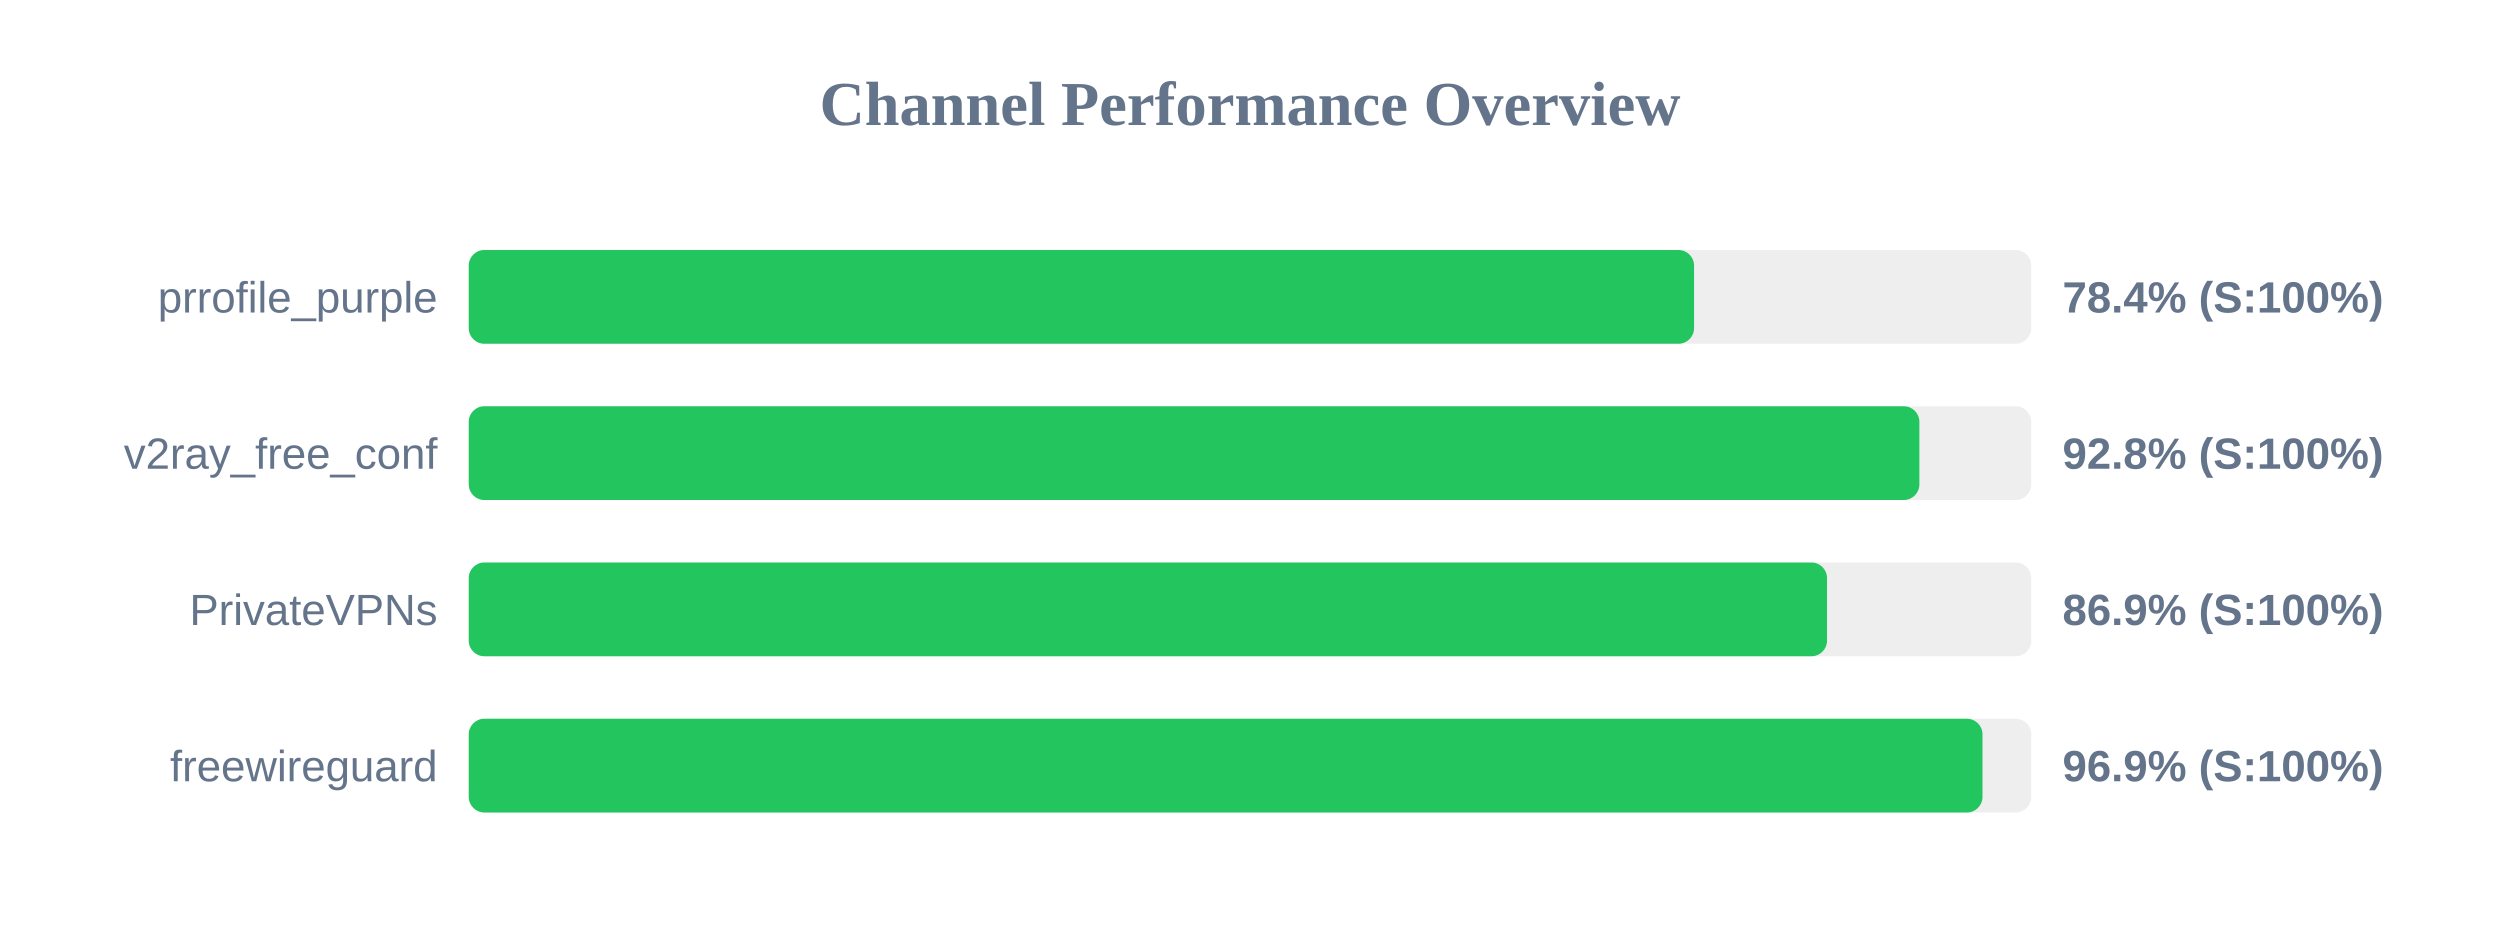
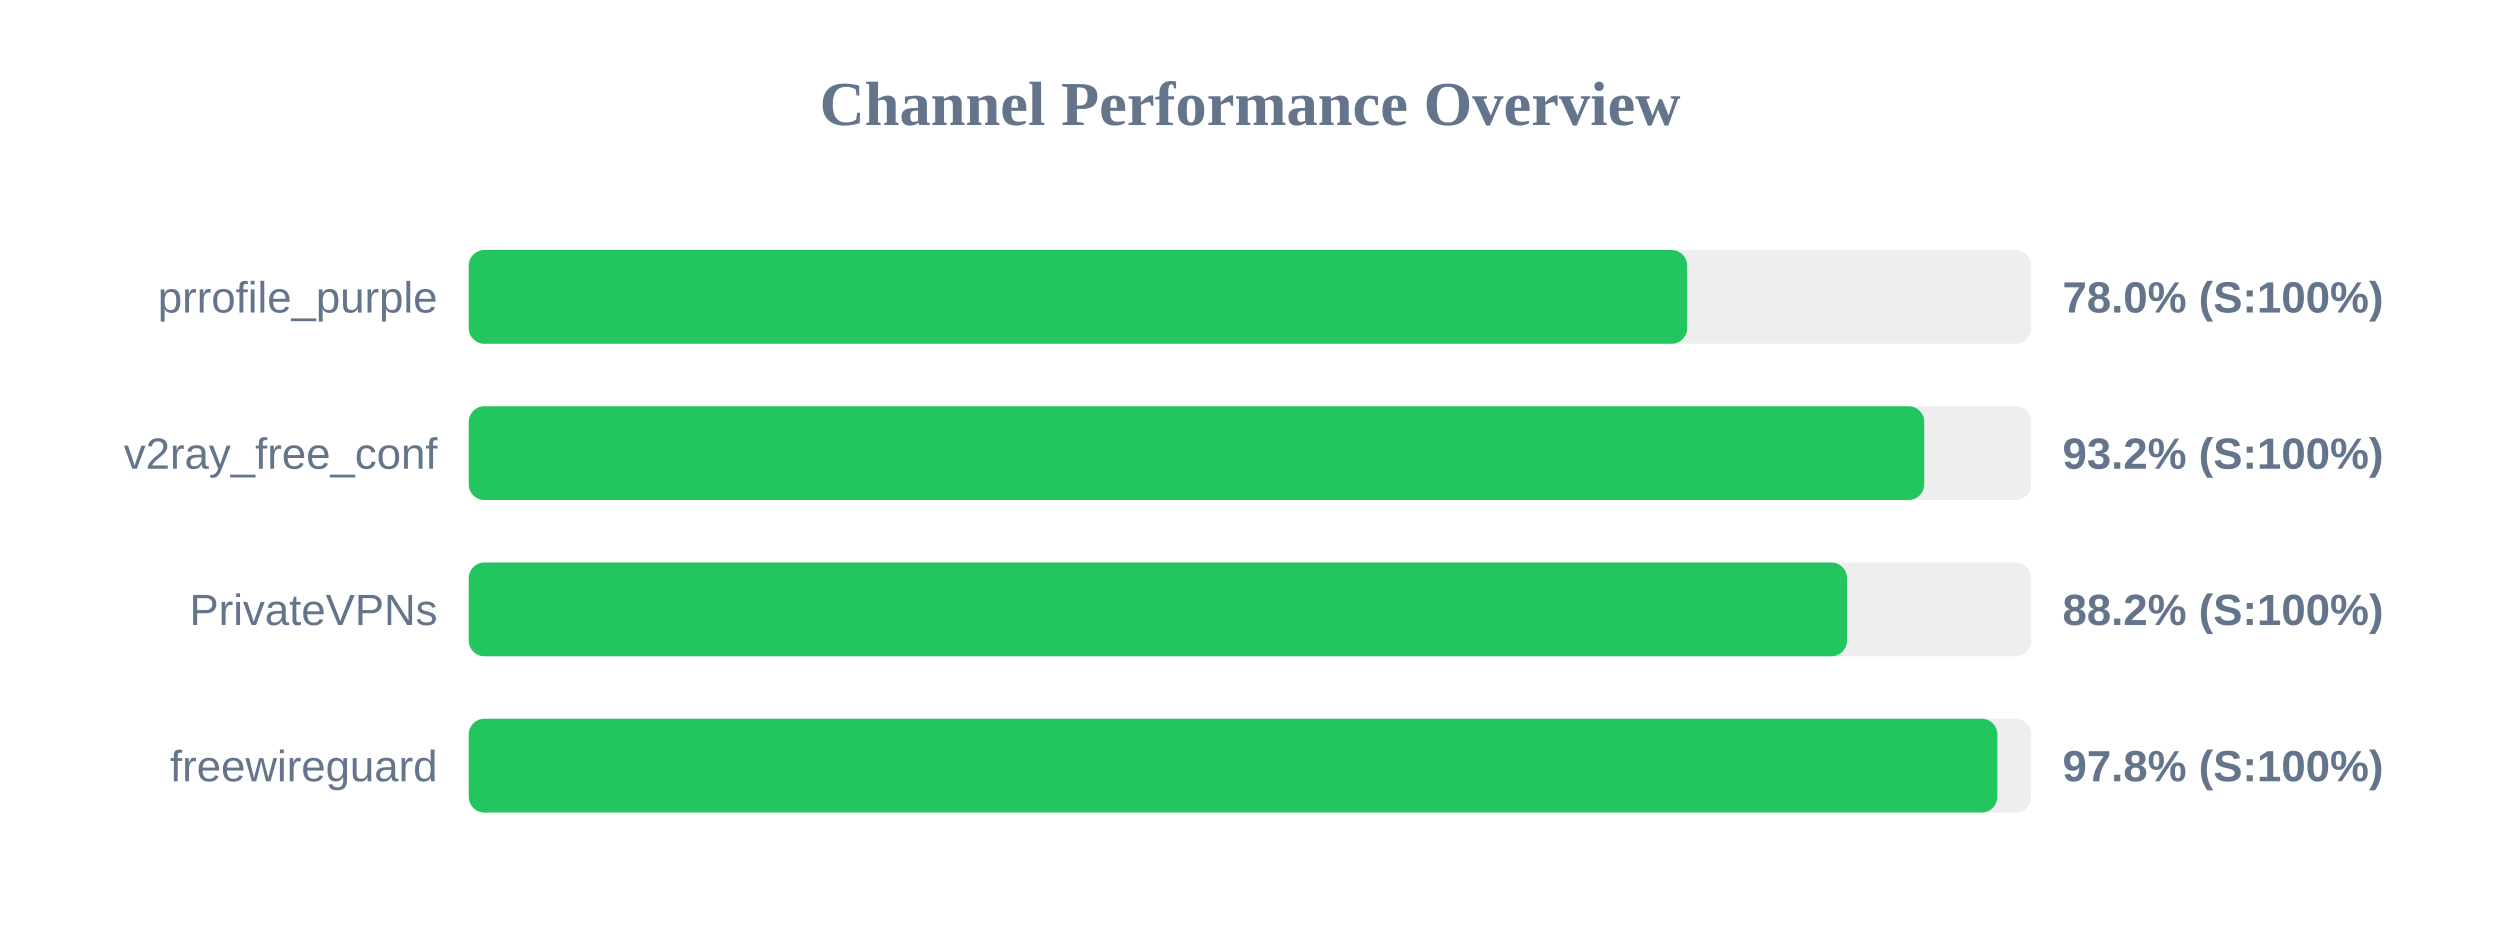
<svg xmlns="http://www.w3.org/2000/svg" width="800" height="300" version="1.1">
  <style>
        .row { font: 14px Arial; fill: #64748b; }
        .score { font: bold 14px Arial; fill: #64748b; }
    </style>
  <text x="400" y="40" text-anchor="middle" font-size="20px" font-weight="bold" fill="#64748b">Channel Performance Overview</text>
  <rect x="150" y="80" width="500" height="30" fill="#eee" rx="5" />
-   <rect x="150" y="80" width="392.1" height="30" fill="#22c55e" rx="5" />
+   <rect x="150" y="80" width="389.9" height="30" fill="#22c55e" rx="5" />
  <text x="140" y="100" text-anchor="end" class="row">prrofile_purple</text>
-   <text x="660" y="100" text-anchor="start" class="score">78.4% (S:100%)</text>
+   <text x="660" y="100" text-anchor="start" class="score">78.0% (S:100%)</text>
  <rect x="150" y="130" width="500" height="30" fill="#eee" rx="5" />
-   <rect x="150" y="130" width="464.2" height="30" fill="#22c55e" rx="5" />
+   <rect x="150" y="130" width="465.75" height="30" fill="#22c55e" rx="5" />
  <text x="140" y="150" text-anchor="end" class="row">v2ray_free_conf</text>
-   <text x="660" y="150" text-anchor="start" class="score">92.8% (S:100%)</text>
+   <text x="660" y="150" text-anchor="start" class="score">93.2% (S:100%)</text>
  <rect x="150" y="180" width="500" height="30" fill="#eee" rx="5" />
-   <rect x="150" y="180" width="434.65" height="30" fill="#22c55e" rx="5" />
+   <rect x="150" y="180" width="441.05" height="30" fill="#22c55e" rx="5" />
  <text x="140" y="200" text-anchor="end" class="row">PrivateVPNs</text>
-   <text x="660" y="200" text-anchor="start" class="score">86.9% (S:100%)</text>
+   <text x="660" y="200" text-anchor="start" class="score">88.2% (S:100%)</text>
  <rect x="150" y="230" width="500" height="30" fill="#eee" rx="5" />
-   <rect x="150" y="230" width="484.4" height="30" fill="#22c55e" rx="5" />
+   <rect x="150" y="230" width="489.15" height="30" fill="#22c55e" rx="5" />
  <text x="140" y="250" text-anchor="end" class="row">freewireguard</text>
-   <text x="660" y="250" text-anchor="start" class="score">96.9% (S:100%)</text>
+   <text x="660" y="250" text-anchor="start" class="score">97.8% (S:100%)</text>
</svg>
